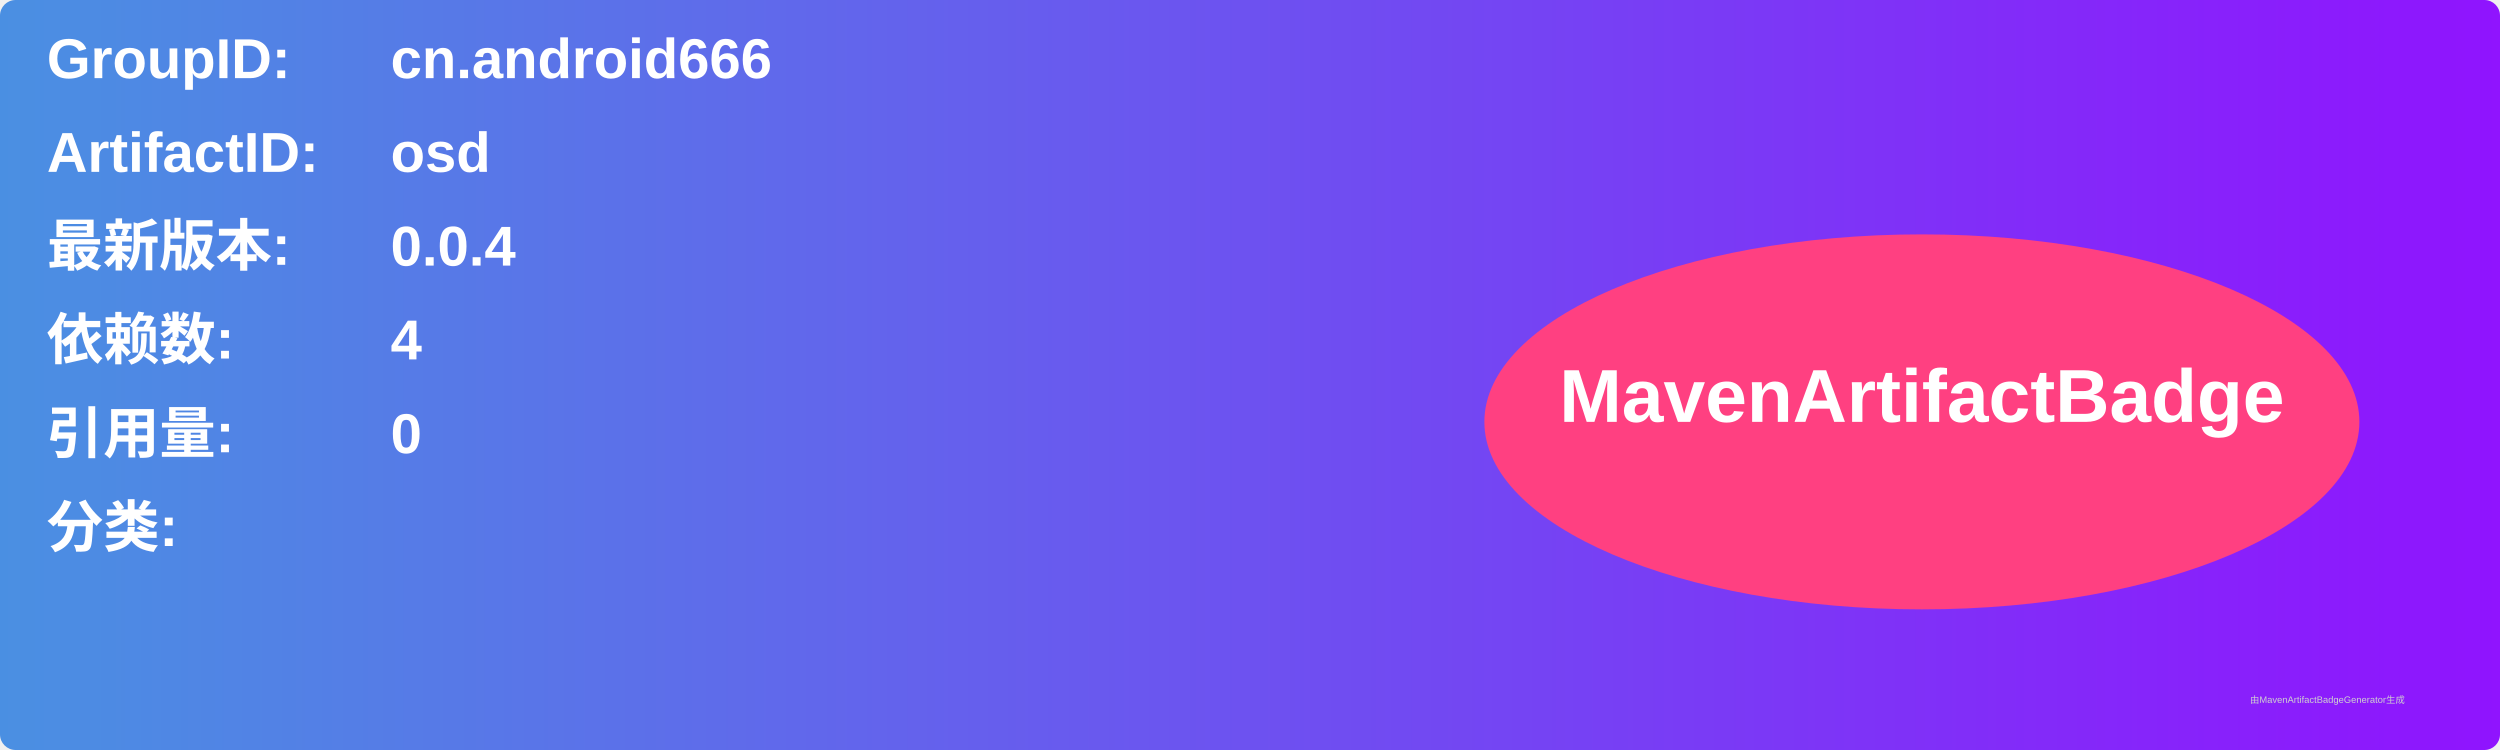
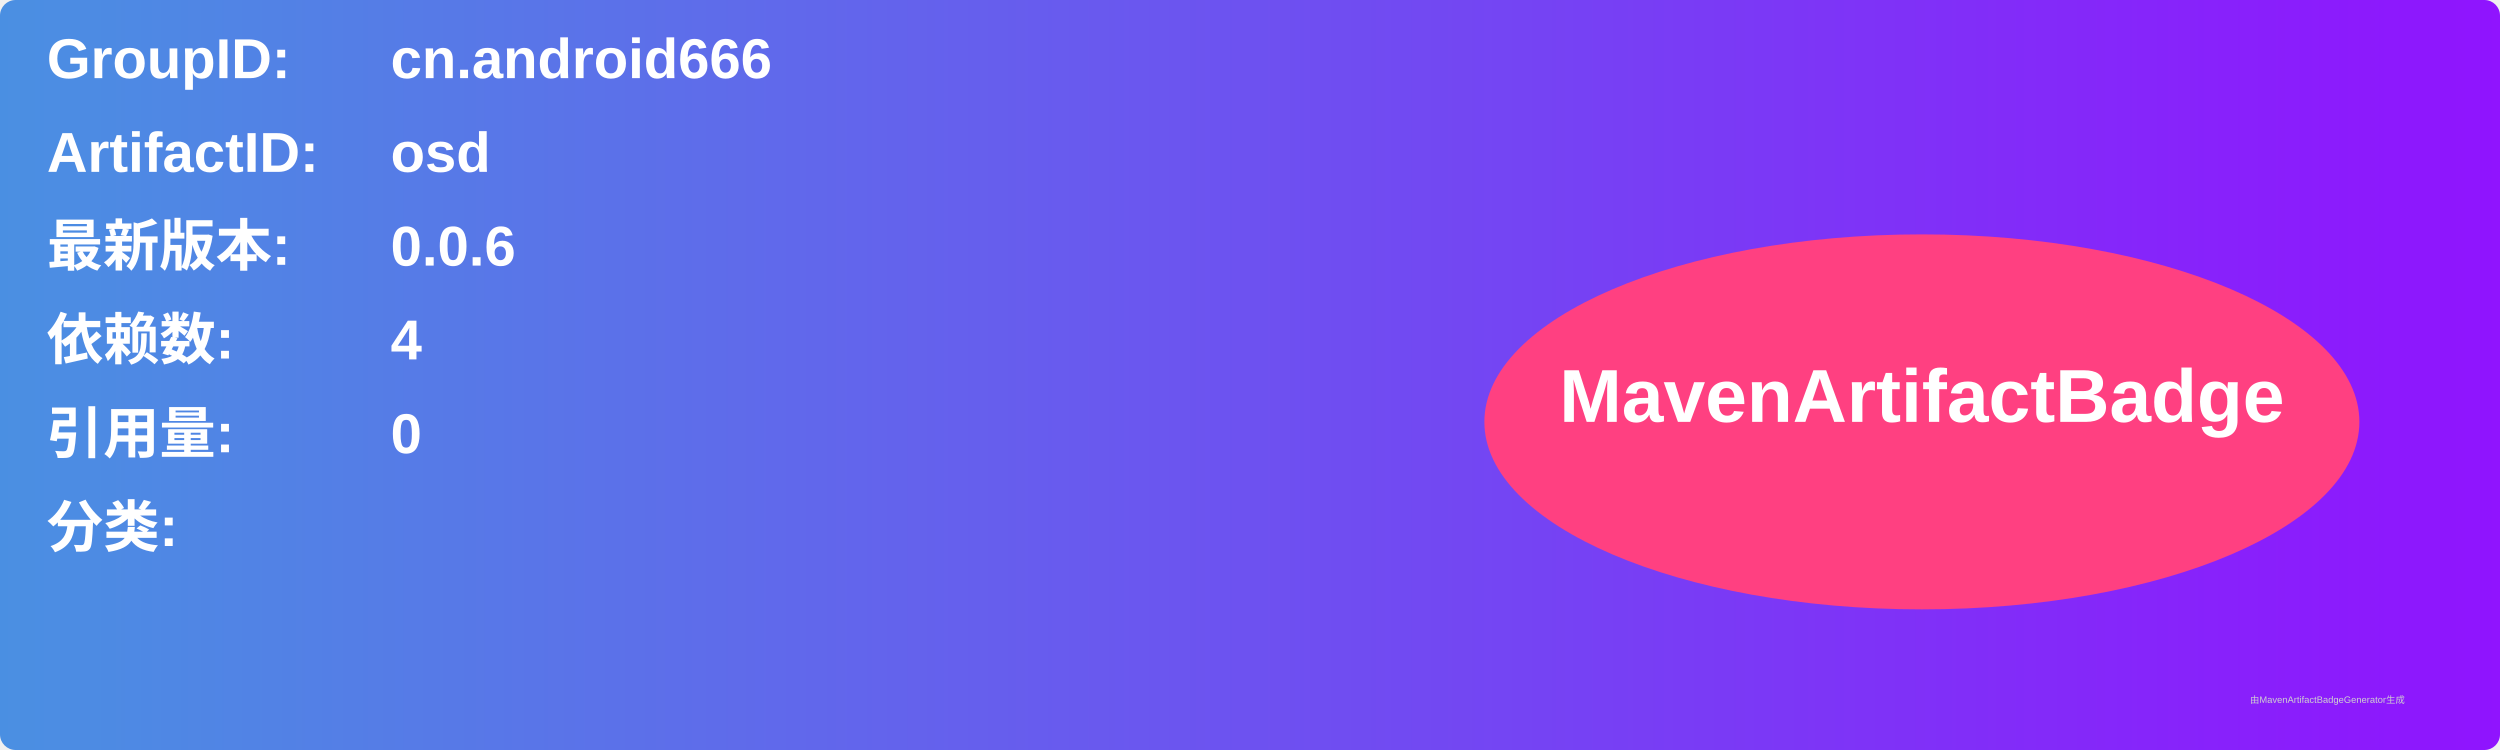
<svg xmlns="http://www.w3.org/2000/svg" width="800" height="240" viewBox="0 0 800 240">
  <linearGradient id="grad" x1="0%" y1="0%" x2="100%" y2="0%">
    <stop offset="0%" stop-color="#4a90e2" />
    <stop offset="100%" stop-color="#9013fe" />
  </linearGradient>
  <rect width="100%" height="100%" rx="5" ry="5" fill="url(#grad)" />
  <g transform="translate(15, 15)">
    <text x="0" y="10" font-family="Arial" font-size="18" fill="white" font-weight="bold" width="260">GroupID:</text>
    <text x="110" y="10" font-family="Arial" font-size="18" fill="white" font-weight="bold" width="460">cn.android666</text>
    <text x="0" y="40" font-family="Arial" font-size="18" fill="white" font-weight="bold" width="260">ArtifactID:</text>
    <text x="110" y="40" font-family="Arial" font-size="18" fill="white" font-weight="bold" width="460">osd</text>
    <text x="0" y="70" font-family="Arial" font-size="18" fill="white" font-weight="bold">最新版本:</text>
    <text x="110" y="70" font-family="Arial" font-size="18" fill="white" font-weight="bold">
-       <tspan font-weight="bold">0.0.4</tspan>
+       <tspan font-weight="bold">0.0.6</tspan>
    </text>
    <text x="0" y="100" font-family="Arial" font-size="18" fill="white" font-weight="bold">依赖数: </text>
    <text x="110" y="100" font-family="Arial" font-size="18" fill="white">
      <tspan font-weight="bold">4</tspan>
    </text>
    <text x="0" y="130" font-family="Arial" font-size="18" fill="white" font-weight="bold">引用量: </text>
    <text x="110" y="130" font-family="Arial" font-size="18" fill="white">
      <tspan font-weight="bold">0</tspan>
    </text>
    <text x="0" y="160" font-family="Arial" font-size="18" fill="white" font-weight="bold">分类:</text>
    <text x="10" y="190" font-family="Arial" font-size="10" fill="white">
      <tspan font-weight="bold" />
    </text>
    <ellipse cx="600" cy="120" rx="140" ry="60" fill="#ff4081" />
    <text x="600" y="120" text-anchor="middle" font-family="Arial" font-size="24" fill="white" font-weight="bold">MavenArtifactBadge</text>
  </g>
  <text x="720" y="225" font-family="Arial" font-size="3" fill="#d0d0d0">由MavenArtifactBadgeGenerator生成</text>
</svg>
